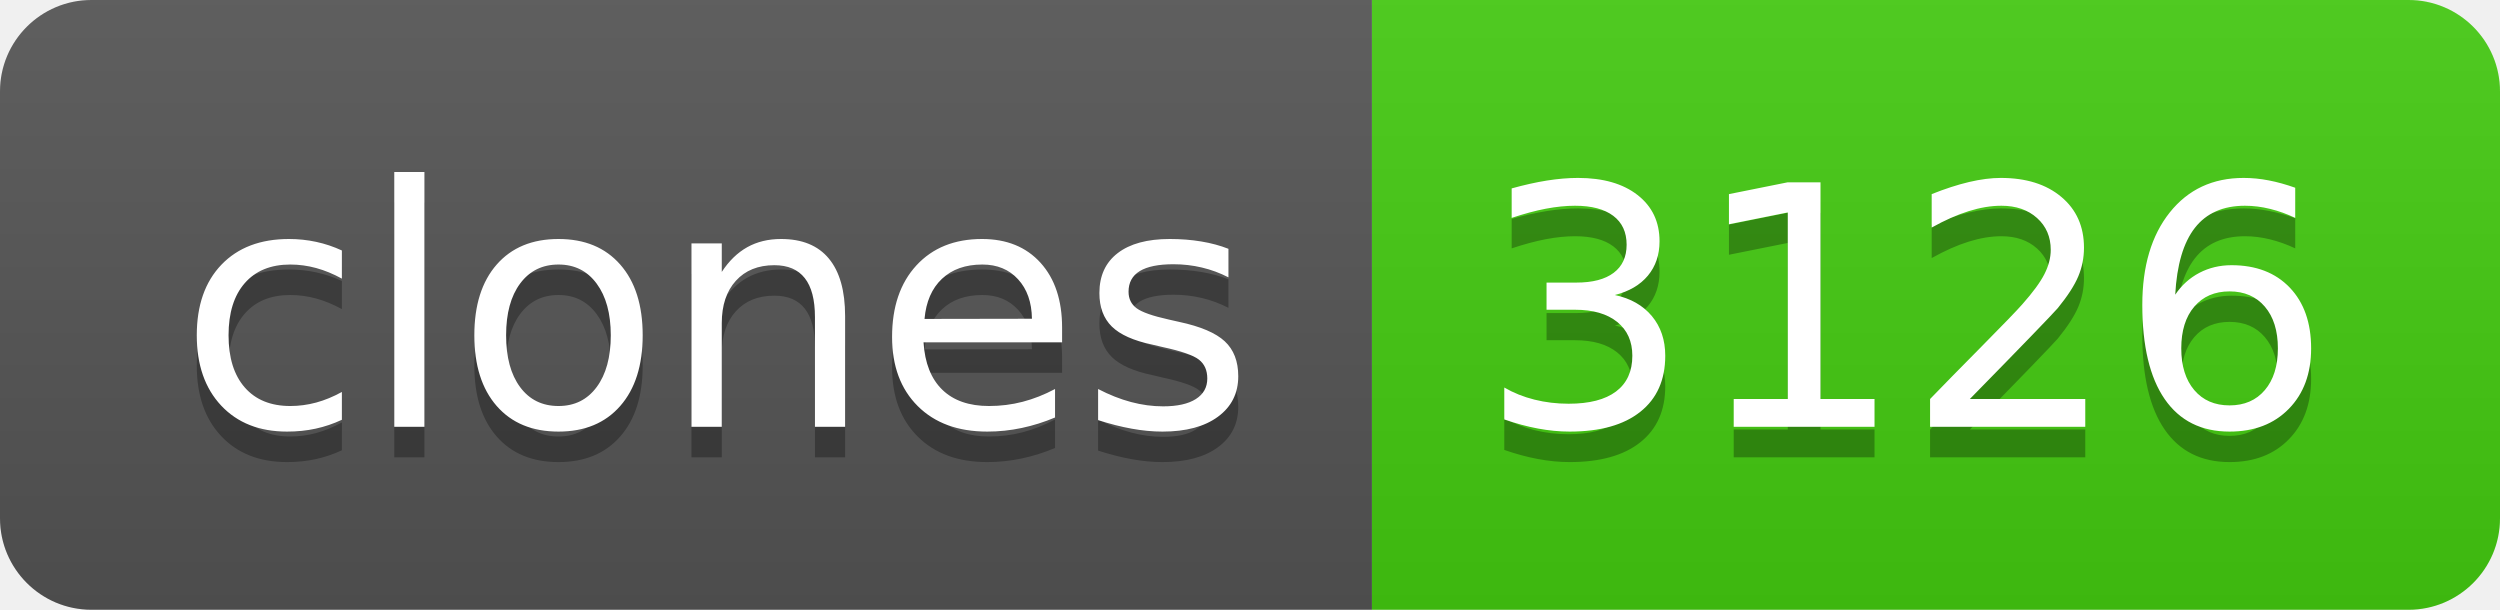
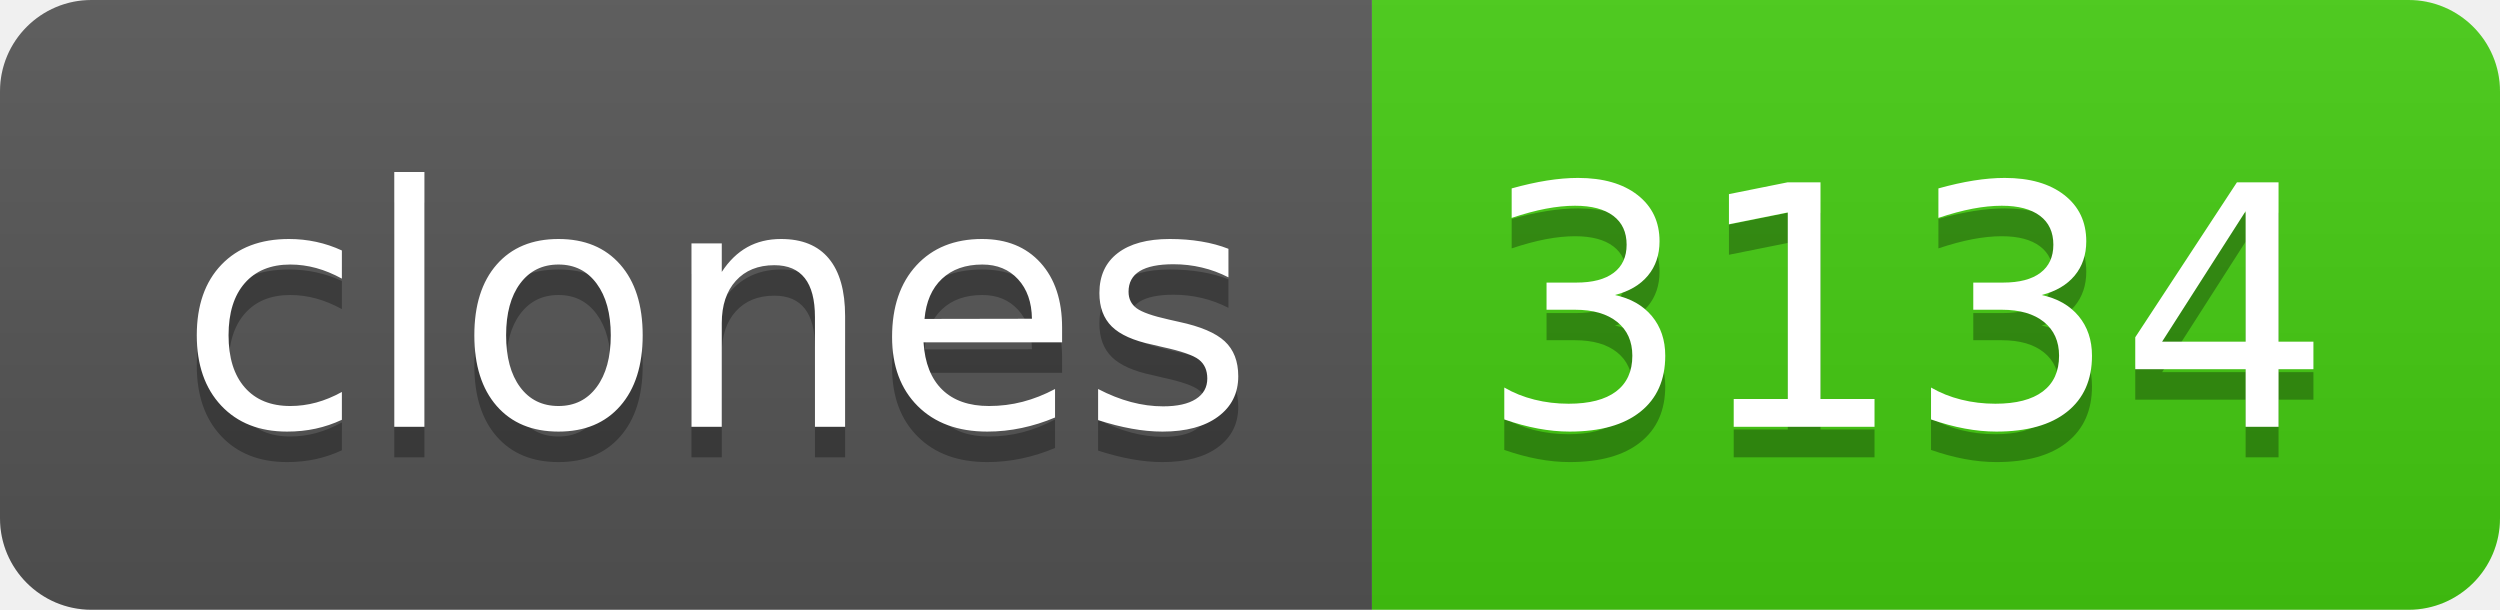
- <svg xmlns="http://www.w3.org/2000/svg" width="82" height="20" role="img" aria-label="clones: 3126">
+ <svg xmlns="http://www.w3.org/2000/svg" width="82" height="20" role="img" aria-label="clones: 3134">
  <linearGradient id="s" x2="0" y2="100%">
    <stop offset="0" stop-color="#bbb" stop-opacity=".1" />
    <stop offset="1" stop-opacity=".1" />
  </linearGradient>
  <clipPath id="r">
    <rect width="82" height="20" rx="3" fill="#fff" />
  </clipPath>
  <g clip-path="url(#r)">
    <rect width="45" height="20" fill="#555" />
    <rect x="45" width="37" height="20" fill="#4c1" />
    <rect width="82" height="20" fill="url(#s)" />
  </g>
  <g fill="#fff" text-anchor="middle" font-family="Verdana,Geneva,DejaVu Sans,sans-serif" text-rendering="geometricPrecision" font-size="110">
    <text aria-hidden="true" x="235" y="150" fill="#010101" fill-opacity=".3" transform="scale(.1)" textLength="350">clones</text>
    <text x="235" y="140" transform="scale(.1)" fill="#fff" textLength="350">clones</text>
-     <text aria-hidden="true" x="625" y="150" fill="#010101" fill-opacity=".3" transform="scale(.1)" textLength="270">3126</text>
-     <text x="625" y="140" transform="scale(.1)" fill="#fff" textLength="270">3126</text>
+     <text aria-hidden="true" x="625" y="150" fill="#010101" fill-opacity=".3" transform="scale(.1)" textLength="270">3134</text>
+     <text x="625" y="140" transform="scale(.1)" fill="#fff" textLength="270">3134</text>
  </g>
</svg>
